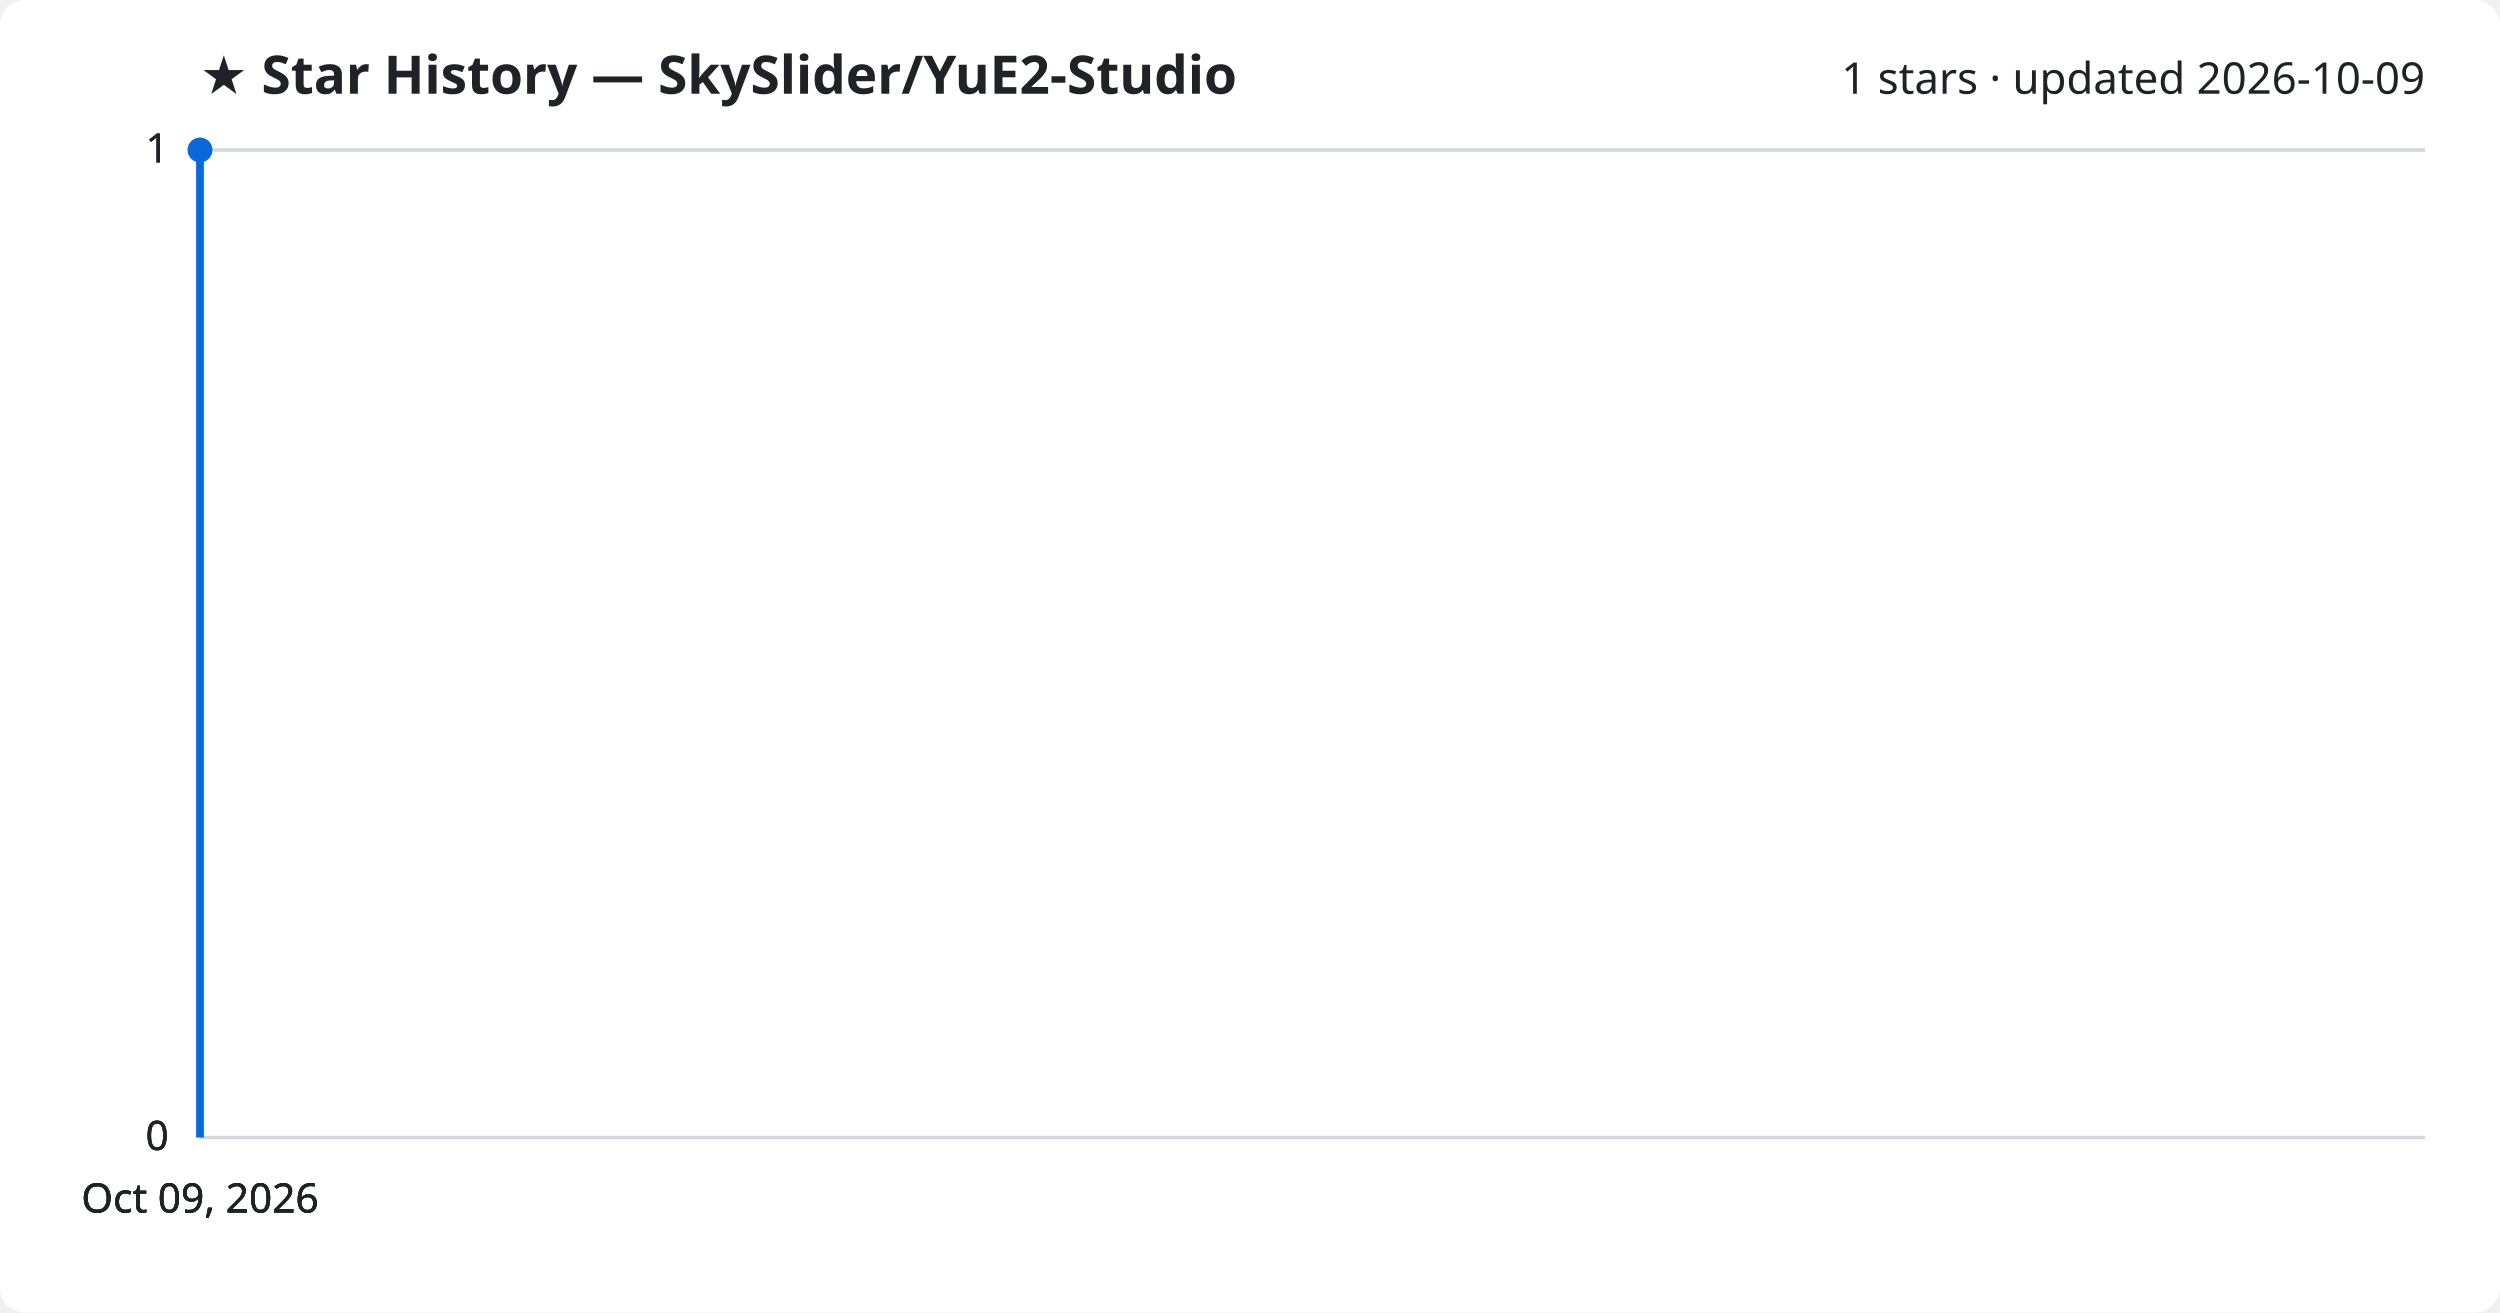
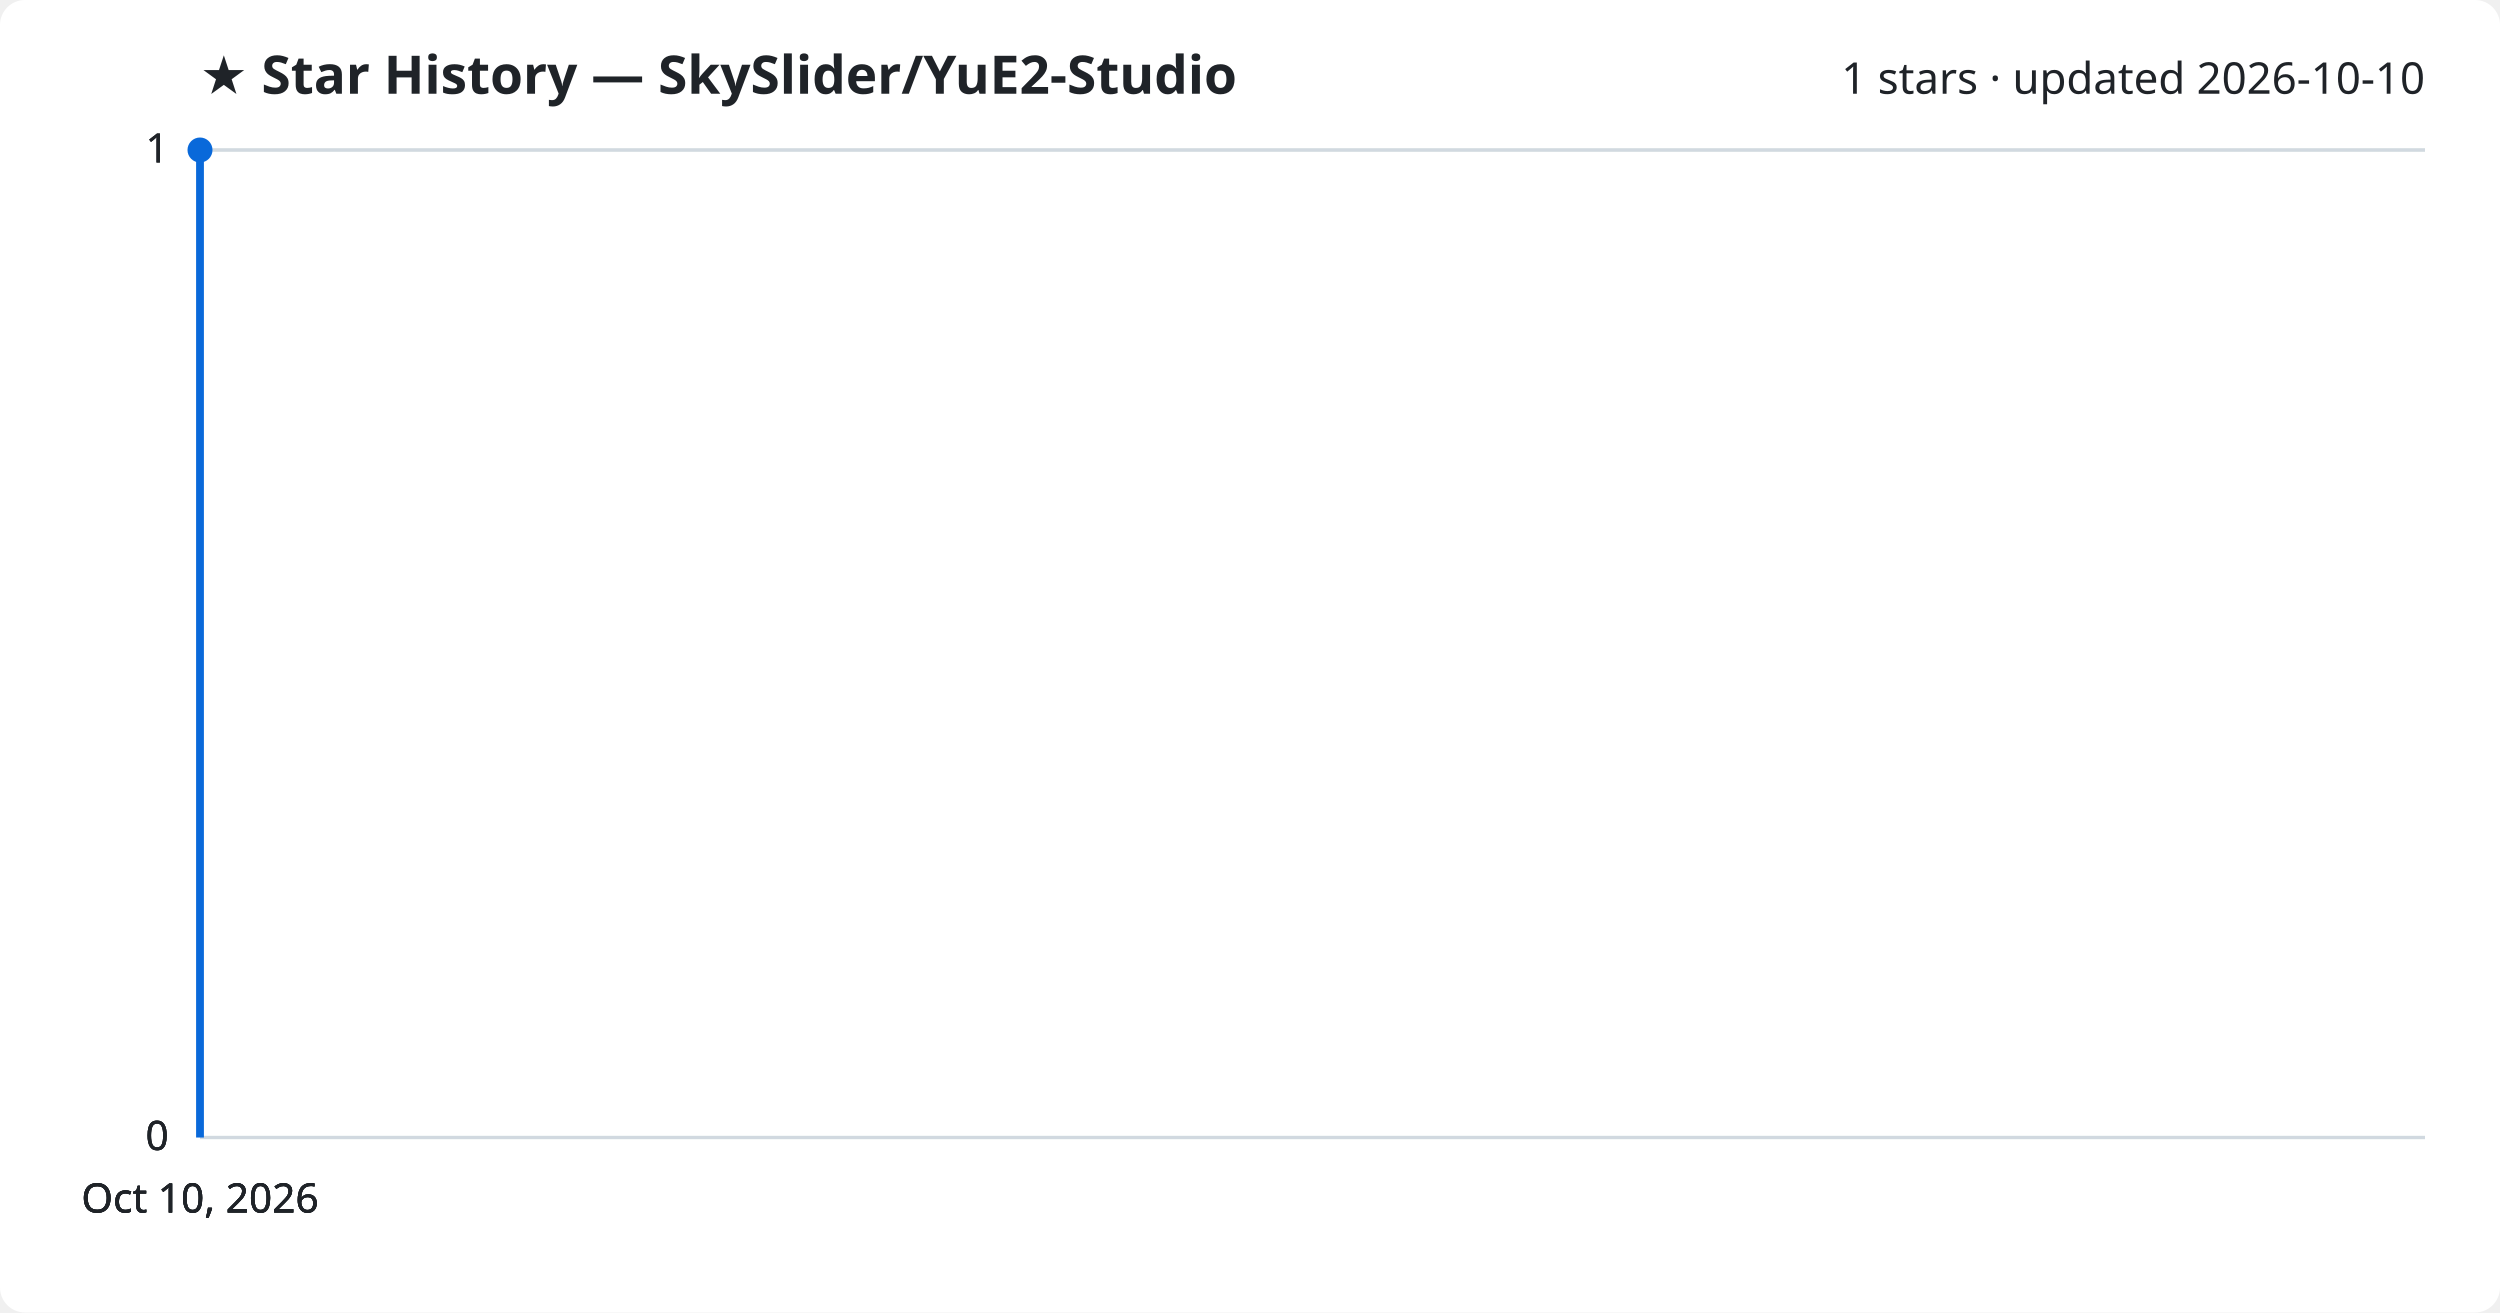
<svg xmlns="http://www.w3.org/2000/svg" viewBox="0 0 800 420" font-family="Segoe UI, sans-serif">
  <rect width="800" height="420" fill="#ffffff" rx="8" />
  <text x="64" y="30" fill="#1f2328" font-size="17" font-weight="700">★ Star History — SkySlider/YuE2-Studio</text>
-   <text x="776" y="30" fill="#1f2328" font-size="14" text-anchor="end">1 stars · updated 2026-10-09</text>
+   <text x="776" y="30" fill="#1f2328" font-size="14" text-anchor="end">1 stars · updated 2026-10-10</text>
  <line x1="64" y1="364.0" x2="776" y2="364.0" stroke="#d1d9e0" stroke-width="1" />
  <text x="54" y="368.0" fill="#1f2328" font-size="13" text-anchor="end">0</text>
  <line x1="64" y1="364.0" x2="776" y2="364.0" stroke="#d1d9e0" stroke-width="1" />
  <text x="54" y="368.0" fill="#1f2328" font-size="13" text-anchor="end">0</text>
  <line x1="64" y1="364.0" x2="776" y2="364.0" stroke="#d1d9e0" stroke-width="1" />
  <text x="54" y="368.0" fill="#1f2328" font-size="13" text-anchor="end">0</text>
  <line x1="64" y1="48.0" x2="776" y2="48.0" stroke="#d1d9e0" stroke-width="1" />
  <text x="54" y="52.0" fill="#1f2328" font-size="13" text-anchor="end">1</text>
  <line x1="64" y1="48.0" x2="776" y2="48.0" stroke="#d1d9e0" stroke-width="1" />
  <text x="54" y="52.0" fill="#1f2328" font-size="13" text-anchor="end">1</text>
  <path d="M64.0,364.0 L64.0,48.0 L64.0,48.0" fill="none" stroke="#0969da" stroke-width="2.5" stroke-linejoin="round" />
  <circle cx="64.0" cy="48.0" r="4" fill="#0969da" />
-   <text x="64.0" y="388" fill="#1f2328" font-size="13" text-anchor="middle">Oct 09, 2026</text>
-   <text x="64.0" y="388" fill="#1f2328" font-size="13" text-anchor="middle">Oct 09, 2026</text>
-   <text x="64.0" y="388" fill="#1f2328" font-size="13" text-anchor="middle">Oct 09, 2026</text>
-   <text x="64.0" y="388" fill="#1f2328" font-size="13" text-anchor="middle">Oct 09, 2026</text>
+   <text x="64.0" y="388" fill="#1f2328" font-size="13" text-anchor="middle">Oct 10, 2026</text>
+   <text x="64.0" y="388" fill="#1f2328" font-size="13" text-anchor="middle">Oct 10, 2026</text>
+   <text x="64.0" y="388" fill="#1f2328" font-size="13" text-anchor="middle">Oct 10, 2026</text>
+   <text x="64.0" y="388" fill="#1f2328" font-size="13" text-anchor="middle">Oct 10, 2026</text>
</svg>
